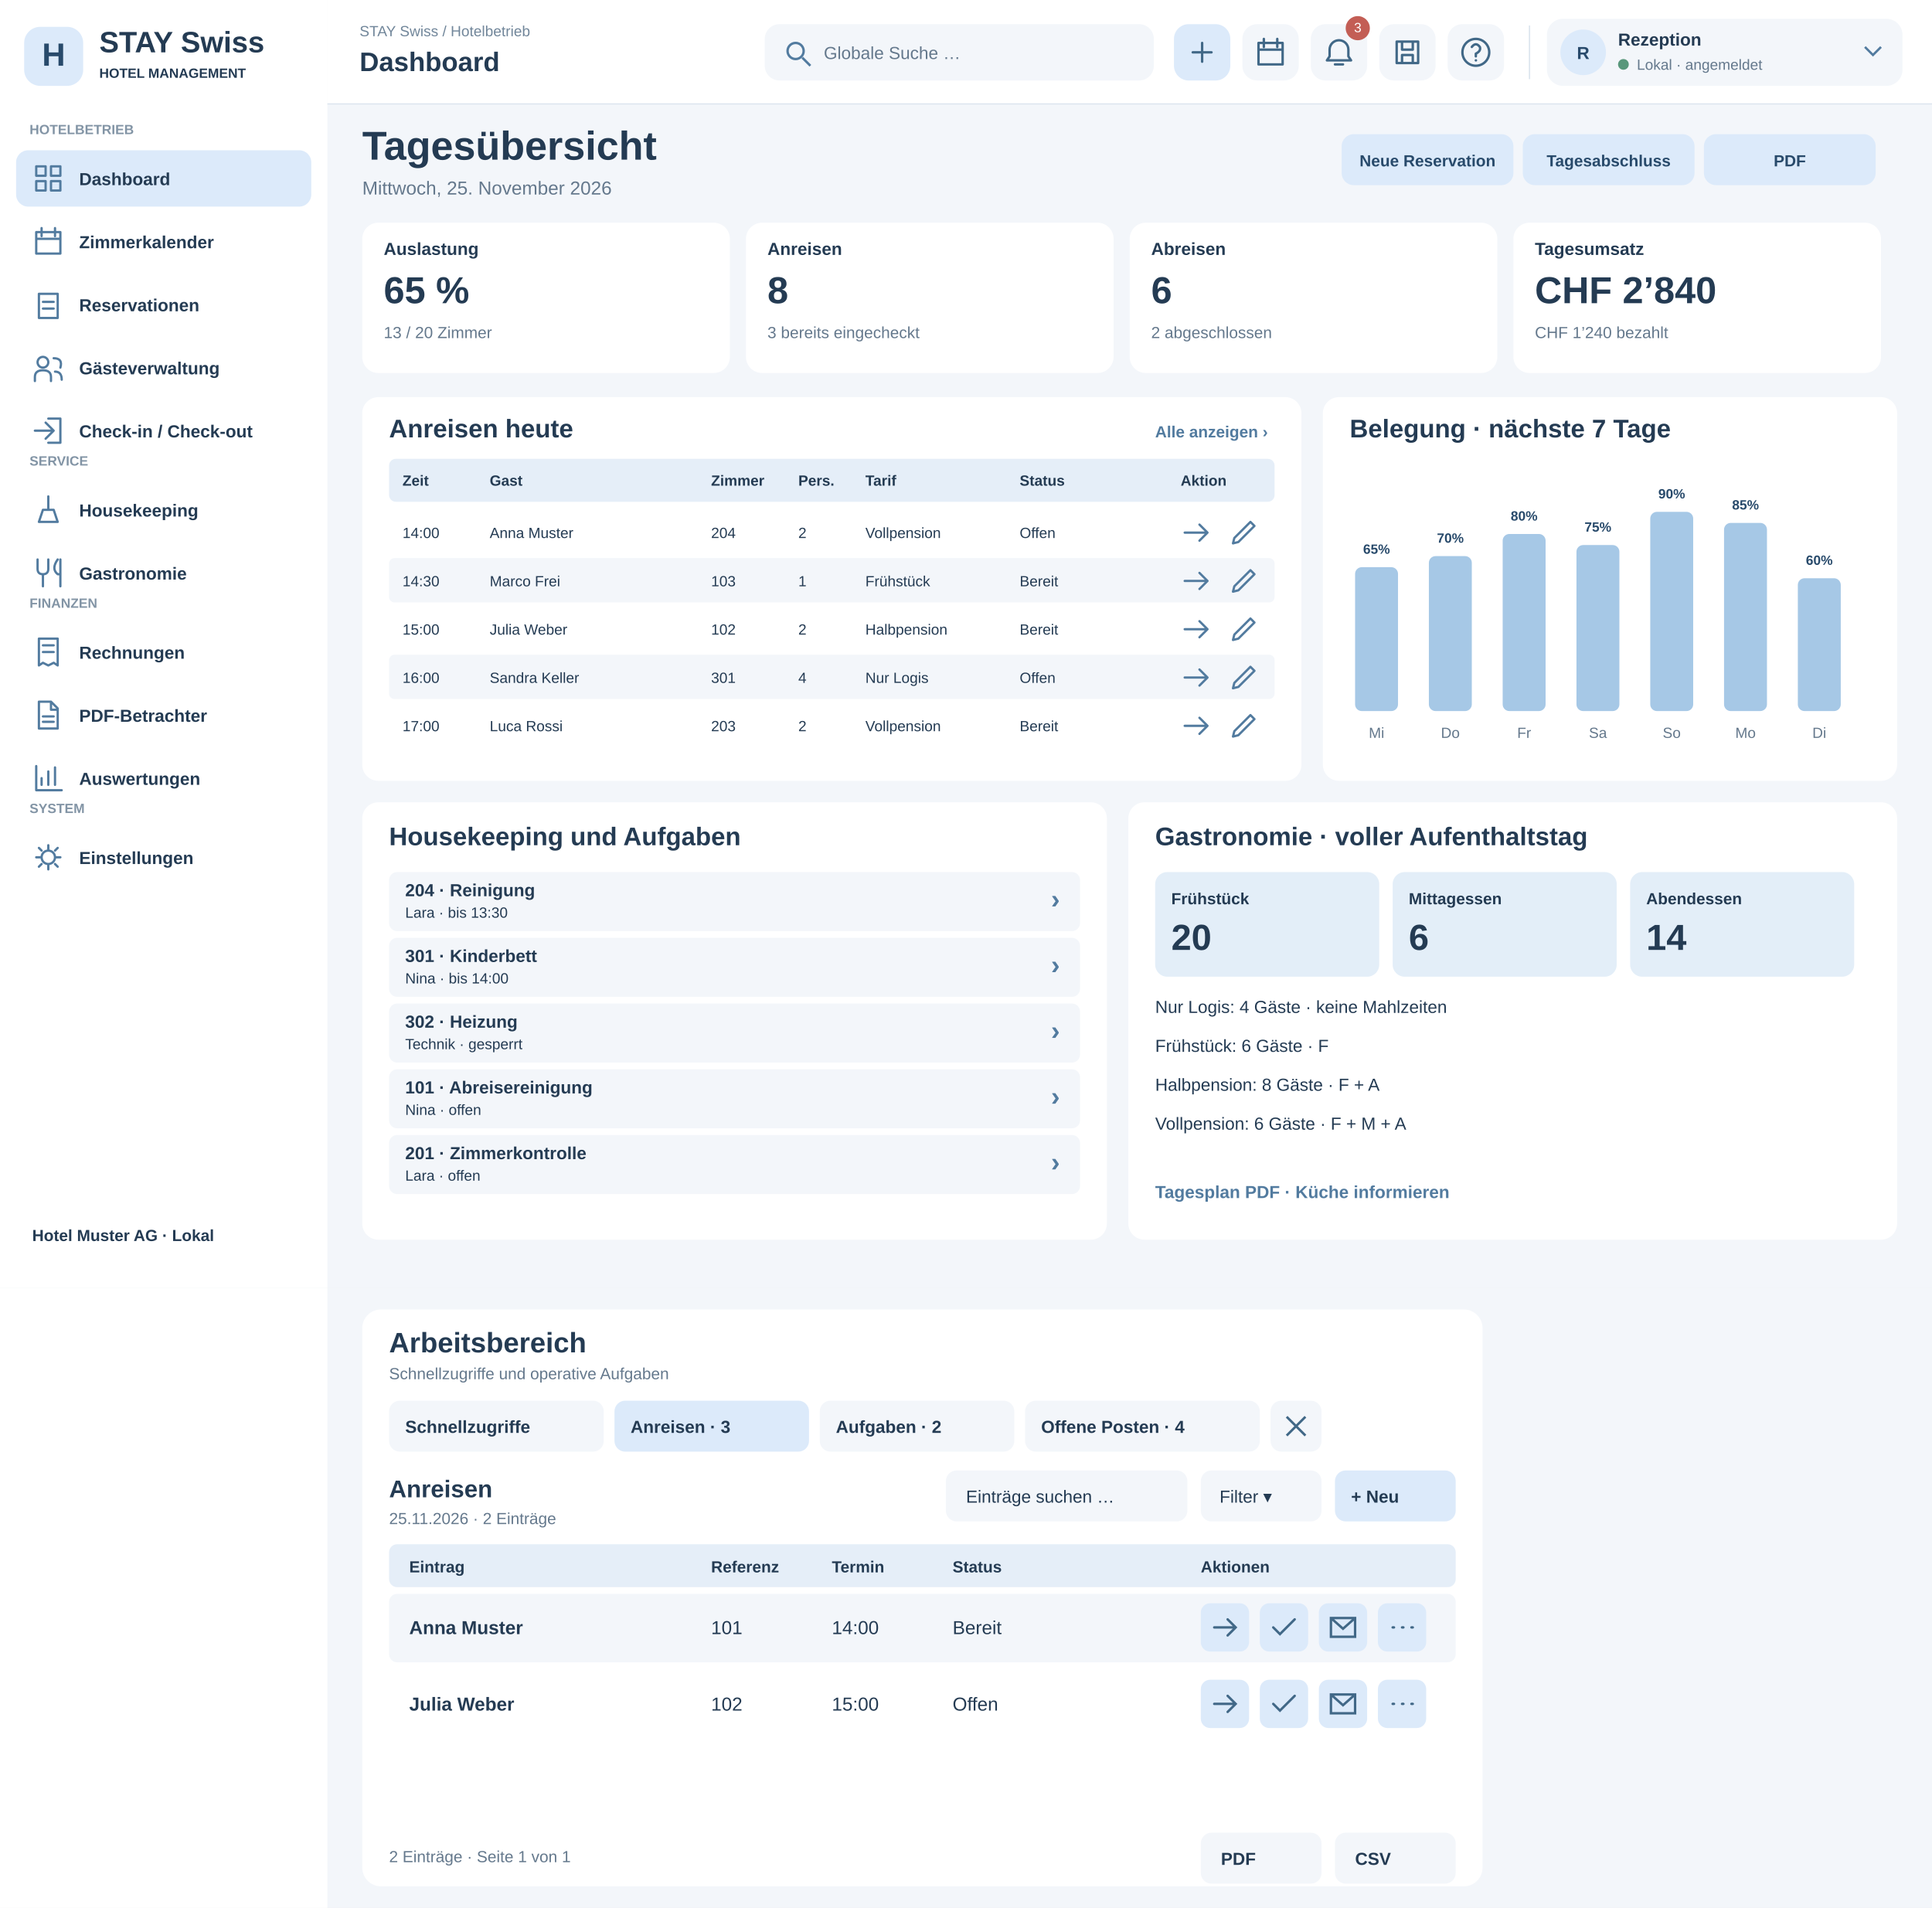
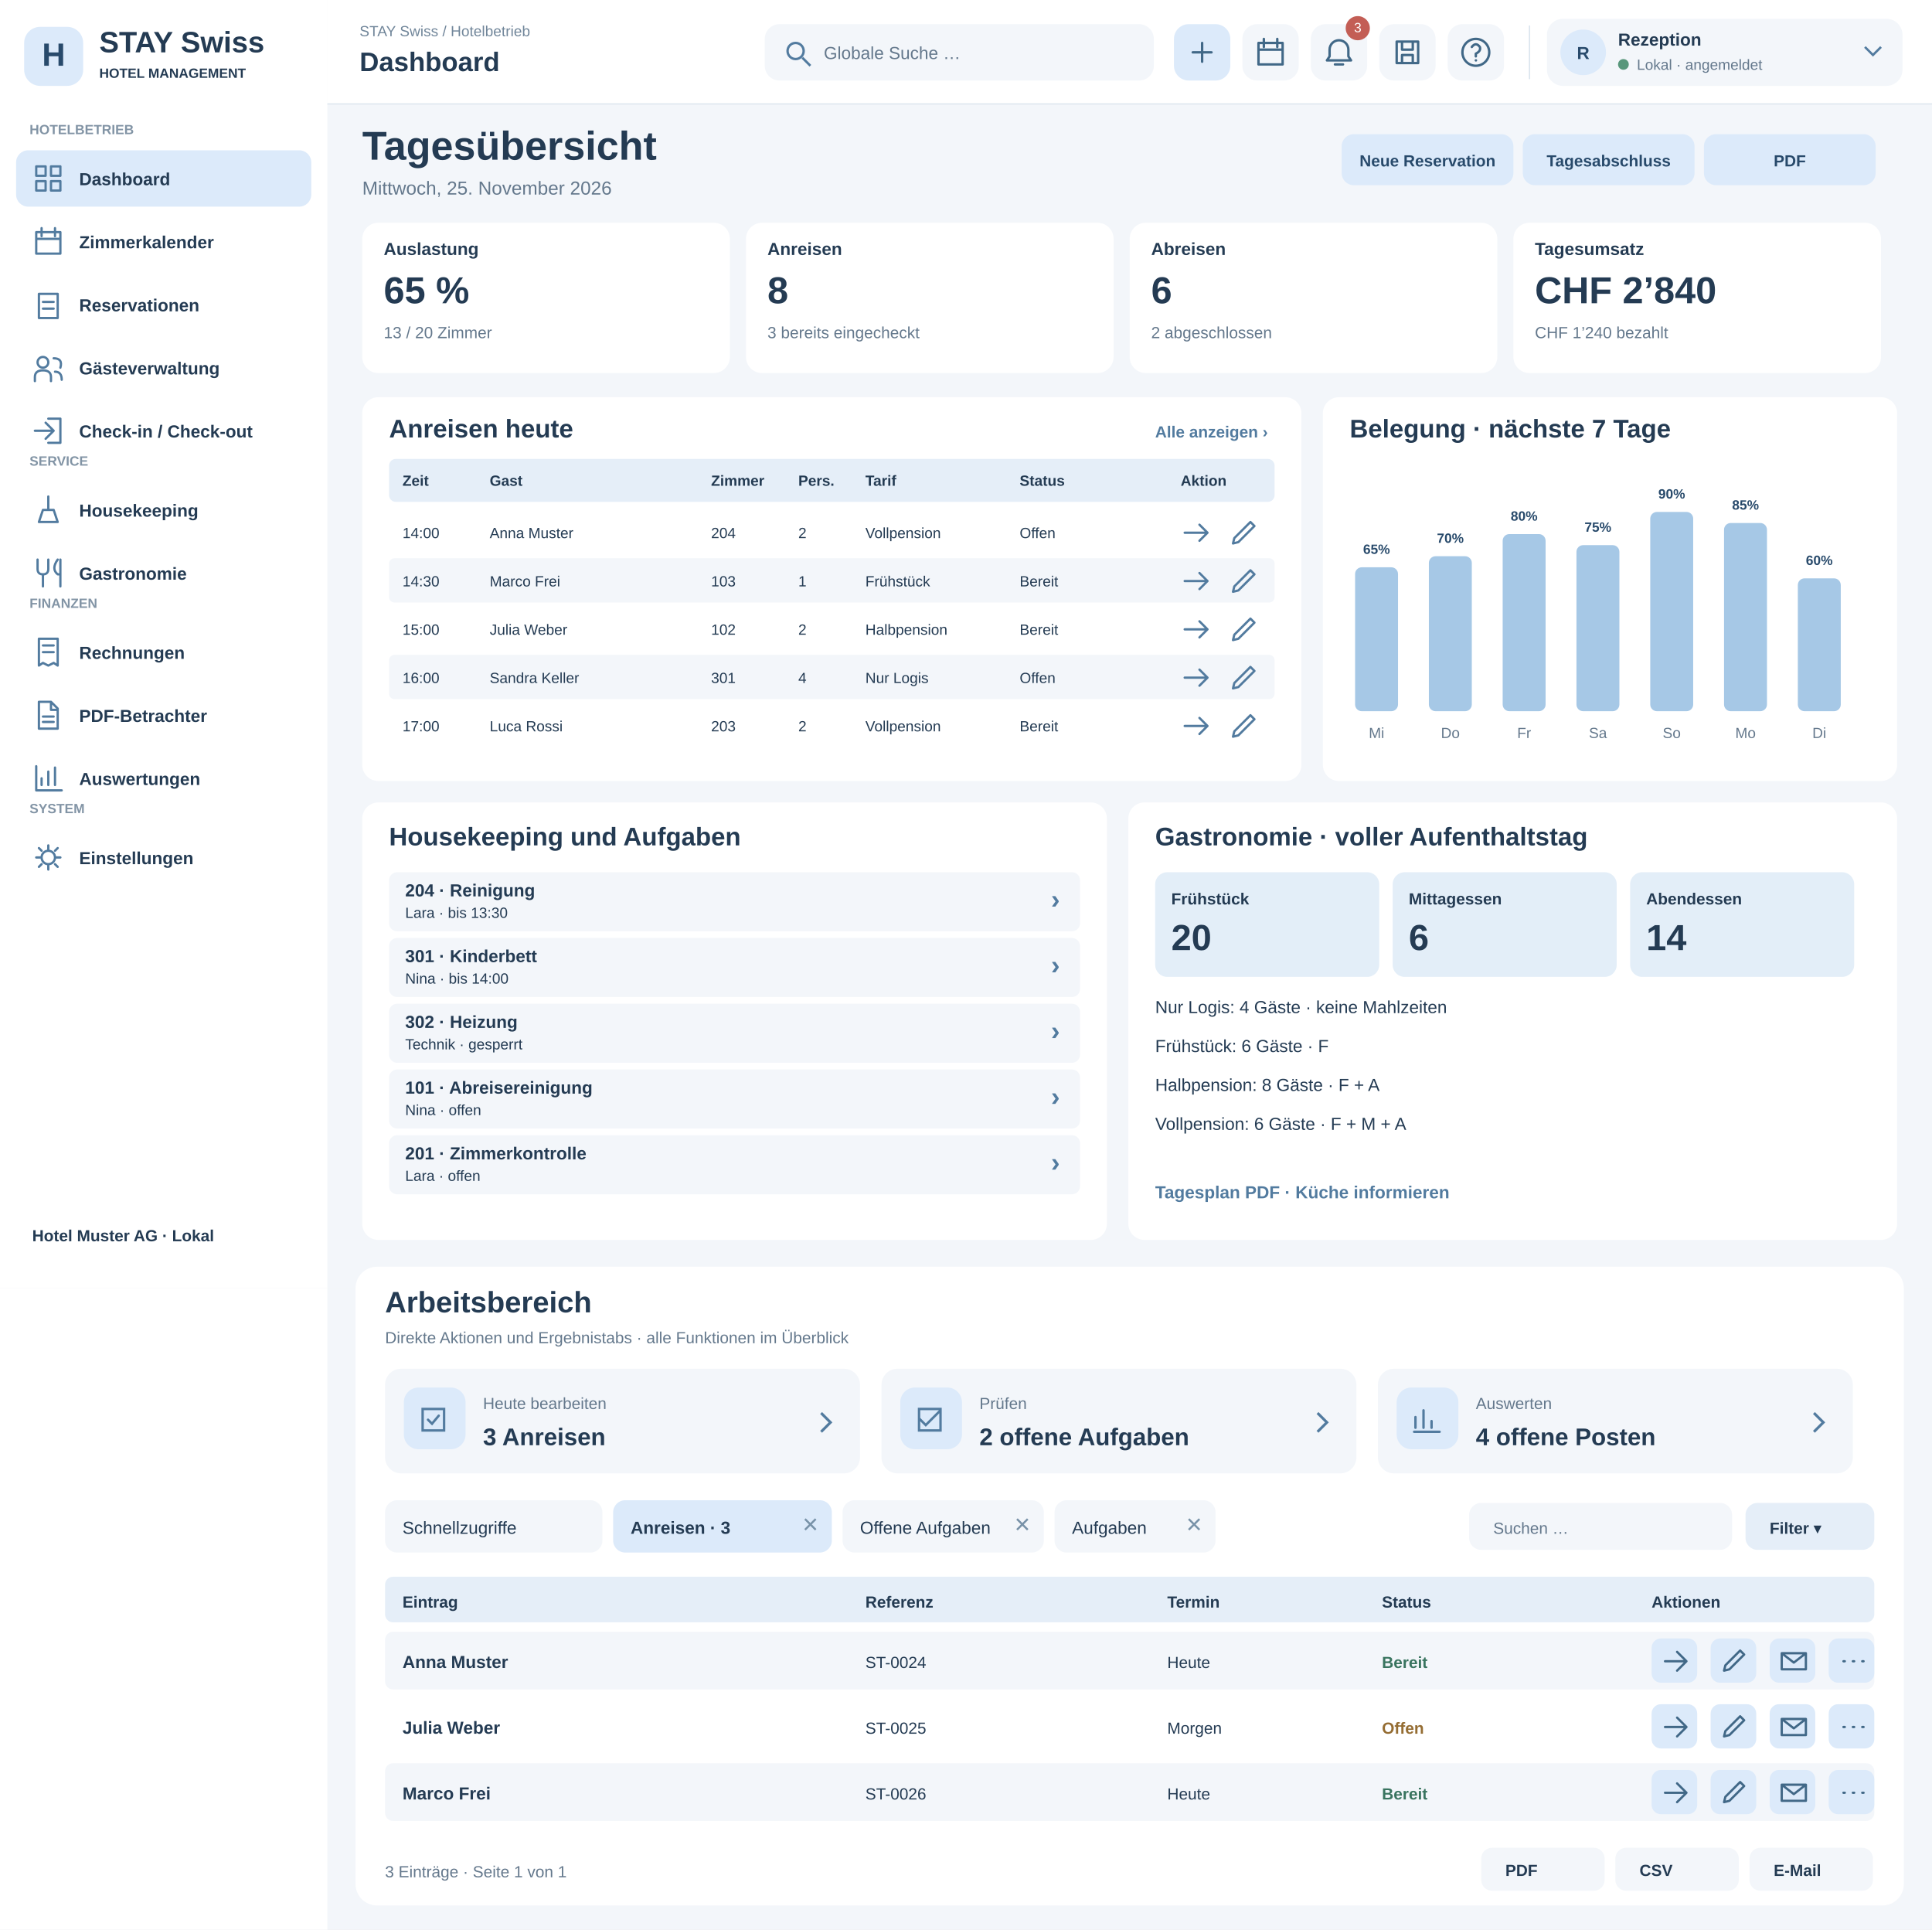
- <svg xmlns="http://www.w3.org/2000/svg" width="1440" height="1422" viewBox="0 0 1440 1422">
+ <svg xmlns="http://www.w3.org/2000/svg" width="1440" height="1438" viewBox="0 0 1440 1438">
  <rect x="0" y="0" width="1440" height="960" fill="#f3f6fa" rx="0" />
  <rect x="0" y="0" width="244" height="960" fill="#fff" rx="0" />
  <rect x="18" y="20" width="44" height="44" fill="#dceafa" rx="12" />
  <text x="40" y="49" font-family="Arial,sans-serif" font-size="24" font-weight="700" fill="#284a6b" text-anchor="middle">H</text>
  <text x="74" y="39" font-family="Arial,sans-serif" font-size="22" font-weight="700" fill="#243b53" text-anchor="start">STAY Swiss</text>
  <text x="74" y="58" font-family="Arial,sans-serif" font-size="10" font-weight="600" fill="#243b53" text-anchor="start">HOTEL MANAGEMENT</text>
  <text x="22" y="100" font-family="Arial,sans-serif" font-size="10" font-weight="700" fill="#8294a5" text-anchor="start">HOTELBETRIEB</text>
  <rect x="12" y="112" width="220" height="42" fill="#dceafa" rx="9" />
  <g transform="translate(24,121)" fill="none" stroke="#527b9f" stroke-width="1.7" stroke-linecap="round" stroke-linejoin="round">
    <path d="M3 3h7v7H3zM14 3h7v7h-7zM3 14h7v7H3zM14 14h7v7h-7z" />
  </g>
  <text x="59" y="138" font-family="Arial,sans-serif" font-size="13" font-weight="600" fill="#243b53" text-anchor="start">Dashboard</text>
  <rect x="12" y="159" width="220" height="42" fill="#fff" rx="9" />
  <g transform="translate(24,168)" fill="none" stroke="#527b9f" stroke-width="1.7" stroke-linecap="round" stroke-linejoin="round">
    <path d="M3 5h18v16H3zM7 2v6M17 2v6M3 10h18" />
  </g>
  <text x="59" y="185" font-family="Arial,sans-serif" font-size="13" font-weight="600" fill="#243b53" text-anchor="start">Zimmerkalender</text>
  <rect x="12" y="206" width="220" height="42" fill="#fff" rx="9" />
  <g transform="translate(24,215)" fill="none" stroke="#527b9f" stroke-width="1.7" stroke-linecap="round" stroke-linejoin="round">
    <path d="M5 4h14v18H5zM8 10h8M8 15h8" />
  </g>
  <text x="59" y="232" font-family="Arial,sans-serif" font-size="13" font-weight="600" fill="#243b53" text-anchor="start">Reservationen</text>
  <rect x="12" y="253" width="220" height="42" fill="#fff" rx="9" />
  <g transform="translate(24,262)" fill="none" stroke="#527b9f" stroke-width="1.7" stroke-linecap="round" stroke-linejoin="round">
    <path d="M8 12a4 4 0 1 0 0-8a4 4 0 1 0 0 8M2 22v-3q0-5 6-5t6 5v3M16 5q7 0 5 7M17 15q5 0 5 6" />
  </g>
  <text x="59" y="279" font-family="Arial,sans-serif" font-size="13" font-weight="600" fill="#243b53" text-anchor="start">Gästeverwaltung</text>
  <rect x="12" y="300" width="220" height="42" fill="#fff" rx="9" />
  <g transform="translate(24,309)" fill="none" stroke="#527b9f" stroke-width="1.7" stroke-linecap="round" stroke-linejoin="round">
    <path d="M12 3h9v18h-9M2 12h14M10 6l6 6-6 6" />
  </g>
  <text x="59" y="326" font-family="Arial,sans-serif" font-size="13" font-weight="600" fill="#243b53" text-anchor="start">Check-in / Check-out</text>
  <text x="22" y="347" font-family="Arial,sans-serif" font-size="10" font-weight="700" fill="#8294a5" text-anchor="start">SERVICE</text>
  <rect x="12" y="359" width="220" height="42" fill="#fff" rx="9" />
  <g transform="translate(24,368)" fill="none" stroke="#527b9f" stroke-width="1.7" stroke-linecap="round" stroke-linejoin="round">
    <path d="M5 21h14l-3-9H8zM12 12V2" />
  </g>
  <text x="59" y="385" font-family="Arial,sans-serif" font-size="13" font-weight="600" fill="#243b53" text-anchor="start">Housekeeping</text>
  <rect x="12" y="406" width="220" height="42" fill="#fff" rx="9" />
  <g transform="translate(24,415)" fill="none" stroke="#527b9f" stroke-width="1.7" stroke-linecap="round" stroke-linejoin="round">
    <path d="M4 2v7q0 4 4 4t4-4V2M8 13v9M19 2q-5 7 0 11h2M21 2v20" />
  </g>
  <text x="59" y="432" font-family="Arial,sans-serif" font-size="13" font-weight="600" fill="#243b53" text-anchor="start">Gastronomie</text>
  <text x="22" y="453" font-family="Arial,sans-serif" font-size="10" font-weight="700" fill="#8294a5" text-anchor="start">FINANZEN</text>
  <rect x="12" y="465" width="220" height="42" fill="#fff" rx="9" />
  <g transform="translate(24,474)" fill="none" stroke="#527b9f" stroke-width="1.7" stroke-linecap="round" stroke-linejoin="round">
    <path d="M5 2h14v20l-3-2-4 2-4-2-3 2zM8 7h8M8 12h8" />
  </g>
  <text x="59" y="491" font-family="Arial,sans-serif" font-size="13" font-weight="600" fill="#243b53" text-anchor="start">Rechnungen</text>
  <rect x="12" y="512" width="220" height="42" fill="#fff" rx="9" />
  <g transform="translate(24,521)" fill="none" stroke="#527b9f" stroke-width="1.7" stroke-linecap="round" stroke-linejoin="round">
    <path d="M5 2h9l5 5v15H5zM14 2v6h5M8 13h8M8 17h8" />
  </g>
  <text x="59" y="538" font-family="Arial,sans-serif" font-size="13" font-weight="600" fill="#243b53" text-anchor="start">PDF-Betrachter</text>
  <rect x="12" y="559" width="220" height="42" fill="#fff" rx="9" />
  <g transform="translate(24,568)" fill="none" stroke="#527b9f" stroke-width="1.7" stroke-linecap="round" stroke-linejoin="round">
    <path d="M3 3v18h19M7 17v-5M12 17V7M17 17V4" />
  </g>
  <text x="59" y="585" font-family="Arial,sans-serif" font-size="13" font-weight="600" fill="#243b53" text-anchor="start">Auswertungen</text>
  <text x="22" y="606" font-family="Arial,sans-serif" font-size="10" font-weight="700" fill="#8294a5" text-anchor="start">SYSTEM</text>
  <rect x="12" y="618" width="220" height="42" fill="#fff" rx="9" />
  <g transform="translate(24,627)" fill="none" stroke="#527b9f" stroke-width="1.7" stroke-linecap="round" stroke-linejoin="round">
    <path d="M12 3v3M12 18v3M3 12h3M18 12h3M5 5l2 2M17 17l2 2M5 19l2-2M17 7l2-2M12 7a5 5 0 1 0 0 10a5 5 0 1 0 0-10" />
  </g>
  <text x="59" y="644" font-family="Arial,sans-serif" font-size="13" font-weight="600" fill="#243b53" text-anchor="start">Einstellungen</text>
  <text x="24" y="925" font-family="Arial,sans-serif" font-size="12" font-weight="600" fill="#243b53" text-anchor="start">Hotel Muster AG · Lokal</text>
  <rect x="244" y="0" width="1196" height="78" fill="#fff" rx="0" />
  <text x="270" y="47" font-family="Arial,sans-serif" font-size="17" font-weight="700" fill="#243b53" text-anchor="start">Hotelbetrieb / Dashboard</text>
  <rect x="825" y="19" width="310" height="40" fill="#f3f6fa" rx="10" />
  <text x="845" y="44" font-family="Arial,sans-serif" font-size="14" font-weight="400" fill="#243b53" text-anchor="start">⌕  Globale Suche</text>
  <g transform="translate(1160,27)" fill="none" stroke="#527b9f" stroke-width="1.7" stroke-linecap="round" stroke-linejoin="round">
    <path d="M12 3a7 7 0 0 0-7 7v5l-2 3h18l-2-3v-5a7 7 0 0 0-7-7M9 21h6" />
  </g>
  <g transform="translate(1210,27)" fill="none" stroke="#527b9f" stroke-width="1.7" stroke-linecap="round" stroke-linejoin="round">
    <path d="M12 2a10 10 0 1 0 0 20a10 10 0 1 0 0-20M9 8q3-4 6 0q1 3-3 5v2M12 18h.1" />
  </g>
  <text x="1260" y="44" font-family="Arial,sans-serif" font-size="14" font-weight="700" fill="#243b53" text-anchor="start">Rezeption  ▾</text>
  <text x="270" y="119" font-family="Arial,sans-serif" font-size="30" font-weight="700" fill="#243b53" text-anchor="start">Tagesübersicht</text>
  <text x="270" y="145" font-family="Arial,sans-serif" font-size="14" font-weight="400" fill="#64788c" text-anchor="start">Mittwoch, 25. November 2026</text>
  <rect x="1000" y="100" width="128" height="38" fill="#dceafa" rx="9" />
  <text x="1064" y="124" font-family="Arial,sans-serif" font-size="12" font-weight="700" fill="#284a6b" text-anchor="middle">Neue Reservation</text>
  <rect x="1135" y="100" width="128" height="38" fill="#dceafa" rx="9" />
  <text x="1199" y="124" font-family="Arial,sans-serif" font-size="12" font-weight="700" fill="#284a6b" text-anchor="middle">Tagesabschluss</text>
  <rect x="1270" y="100" width="128" height="38" fill="#dceafa" rx="9" />
  <text x="1334" y="124" font-family="Arial,sans-serif" font-size="12" font-weight="700" fill="#284a6b" text-anchor="middle">PDF</text>
  <rect x="270" y="166" width="274" height="112" fill="#fff" rx="12" />
  <text x="286" y="190" font-family="Arial,sans-serif" font-size="13" font-weight="600" fill="#243b53" text-anchor="start">Auslastung</text>
  <text x="286" y="226" font-family="Arial,sans-serif" font-size="28" font-weight="700" fill="#243b53" text-anchor="start">65 %</text>
  <text x="286" y="252" font-family="Arial,sans-serif" font-size="12" font-weight="400" fill="#64788c" text-anchor="start">13 / 20 Zimmer</text>
  <rect x="556" y="166" width="274" height="112" fill="#fff" rx="12" />
  <text x="572" y="190" font-family="Arial,sans-serif" font-size="13" font-weight="600" fill="#243b53" text-anchor="start">Anreisen</text>
  <text x="572" y="226" font-family="Arial,sans-serif" font-size="28" font-weight="700" fill="#243b53" text-anchor="start">8</text>
  <text x="572" y="252" font-family="Arial,sans-serif" font-size="12" font-weight="400" fill="#64788c" text-anchor="start">3 bereits eingecheckt</text>
  <rect x="842" y="166" width="274" height="112" fill="#fff" rx="12" />
  <text x="858" y="190" font-family="Arial,sans-serif" font-size="13" font-weight="600" fill="#243b53" text-anchor="start">Abreisen</text>
  <text x="858" y="226" font-family="Arial,sans-serif" font-size="28" font-weight="700" fill="#243b53" text-anchor="start">6</text>
  <text x="858" y="252" font-family="Arial,sans-serif" font-size="12" font-weight="400" fill="#64788c" text-anchor="start">2 abgeschlossen</text>
  <rect x="1128" y="166" width="274" height="112" fill="#fff" rx="12" />
  <text x="1144" y="190" font-family="Arial,sans-serif" font-size="13" font-weight="600" fill="#243b53" text-anchor="start">Tagesumsatz</text>
  <text x="1144" y="226" font-family="Arial,sans-serif" font-size="28" font-weight="700" fill="#243b53" text-anchor="start">CHF 2’840</text>
  <text x="1144" y="252" font-family="Arial,sans-serif" font-size="12" font-weight="400" fill="#64788c" text-anchor="start">CHF 1’240 bezahlt</text>
  <rect x="270" y="296" width="700" height="286" fill="#fff" rx="12" />
  <text x="290" y="326" font-family="Arial,sans-serif" font-size="19" font-weight="700" fill="#243b53" text-anchor="start">Anreisen heute</text>
  <text x="945" y="326" font-family="Arial,sans-serif" font-size="12" font-weight="600" fill="#527b9f" text-anchor="end">Alle anzeigen ›</text>
  <rect x="290" y="342" width="660" height="32" fill="#e5eef8" rx="5" />
  <text x="300" y="362" font-family="Arial,sans-serif" font-size="11" font-weight="700" fill="#243b53" text-anchor="start">Zeit</text>
  <text x="365" y="362" font-family="Arial,sans-serif" font-size="11" font-weight="700" fill="#243b53" text-anchor="start">Gast</text>
  <text x="530" y="362" font-family="Arial,sans-serif" font-size="11" font-weight="700" fill="#243b53" text-anchor="start">Zimmer</text>
  <text x="595" y="362" font-family="Arial,sans-serif" font-size="11" font-weight="700" fill="#243b53" text-anchor="start">Pers.</text>
  <text x="645" y="362" font-family="Arial,sans-serif" font-size="11" font-weight="700" fill="#243b53" text-anchor="start">Tarif</text>
  <text x="760" y="362" font-family="Arial,sans-serif" font-size="11" font-weight="700" fill="#243b53" text-anchor="start">Status</text>
  <text x="880" y="362" font-family="Arial,sans-serif" font-size="11" font-weight="700" fill="#243b53" text-anchor="start">Aktion</text>
  <rect x="290" y="380" width="660" height="33" fill="#fff" rx="4" />
  <text x="300" y="401" font-family="Arial,sans-serif" font-size="11" font-weight="400" fill="#243b53" text-anchor="start">14:00</text>
  <text x="365" y="401" font-family="Arial,sans-serif" font-size="11" font-weight="400" fill="#243b53" text-anchor="start">Anna Muster</text>
  <text x="530" y="401" font-family="Arial,sans-serif" font-size="11" font-weight="400" fill="#243b53" text-anchor="start">204</text>
  <text x="595" y="401" font-family="Arial,sans-serif" font-size="11" font-weight="400" fill="#243b53" text-anchor="start">2</text>
  <text x="645" y="401" font-family="Arial,sans-serif" font-size="11" font-weight="400" fill="#243b53" text-anchor="start">Vollpension</text>
  <text x="760" y="401" font-family="Arial,sans-serif" font-size="11" font-weight="400" fill="#243b53" text-anchor="start">Offen</text>
  <g transform="translate(880,385)" fill="none" stroke="#527b9f" stroke-width="1.7" stroke-linecap="round" stroke-linejoin="round">
    <path d="M3 12h17M14 6l6 6-6 6" />
  </g>
  <g transform="translate(915,385)" fill="none" stroke="#527b9f" stroke-width="1.7" stroke-linecap="round" stroke-linejoin="round">
    <path d="M4 20l4-1 12-12-3-3L5 16z" />
  </g>
  <rect x="290" y="416" width="660" height="33" fill="#f3f6fa" rx="4" />
  <text x="300" y="437" font-family="Arial,sans-serif" font-size="11" font-weight="400" fill="#243b53" text-anchor="start">14:30</text>
  <text x="365" y="437" font-family="Arial,sans-serif" font-size="11" font-weight="400" fill="#243b53" text-anchor="start">Marco Frei</text>
  <text x="530" y="437" font-family="Arial,sans-serif" font-size="11" font-weight="400" fill="#243b53" text-anchor="start">103</text>
  <text x="595" y="437" font-family="Arial,sans-serif" font-size="11" font-weight="400" fill="#243b53" text-anchor="start">1</text>
  <text x="645" y="437" font-family="Arial,sans-serif" font-size="11" font-weight="400" fill="#243b53" text-anchor="start">Frühstück</text>
  <text x="760" y="437" font-family="Arial,sans-serif" font-size="11" font-weight="400" fill="#243b53" text-anchor="start">Bereit</text>
  <g transform="translate(880,421)" fill="none" stroke="#527b9f" stroke-width="1.7" stroke-linecap="round" stroke-linejoin="round">
    <path d="M3 12h17M14 6l6 6-6 6" />
  </g>
  <g transform="translate(915,421)" fill="none" stroke="#527b9f" stroke-width="1.7" stroke-linecap="round" stroke-linejoin="round">
    <path d="M4 20l4-1 12-12-3-3L5 16z" />
  </g>
  <rect x="290" y="452" width="660" height="33" fill="#fff" rx="4" />
  <text x="300" y="473" font-family="Arial,sans-serif" font-size="11" font-weight="400" fill="#243b53" text-anchor="start">15:00</text>
  <text x="365" y="473" font-family="Arial,sans-serif" font-size="11" font-weight="400" fill="#243b53" text-anchor="start">Julia Weber</text>
  <text x="530" y="473" font-family="Arial,sans-serif" font-size="11" font-weight="400" fill="#243b53" text-anchor="start">102</text>
  <text x="595" y="473" font-family="Arial,sans-serif" font-size="11" font-weight="400" fill="#243b53" text-anchor="start">2</text>
  <text x="645" y="473" font-family="Arial,sans-serif" font-size="11" font-weight="400" fill="#243b53" text-anchor="start">Halbpension</text>
  <text x="760" y="473" font-family="Arial,sans-serif" font-size="11" font-weight="400" fill="#243b53" text-anchor="start">Bereit</text>
  <g transform="translate(880,457)" fill="none" stroke="#527b9f" stroke-width="1.7" stroke-linecap="round" stroke-linejoin="round">
    <path d="M3 12h17M14 6l6 6-6 6" />
  </g>
  <g transform="translate(915,457)" fill="none" stroke="#527b9f" stroke-width="1.7" stroke-linecap="round" stroke-linejoin="round">
    <path d="M4 20l4-1 12-12-3-3L5 16z" />
  </g>
  <rect x="290" y="488" width="660" height="33" fill="#f3f6fa" rx="4" />
  <text x="300" y="509" font-family="Arial,sans-serif" font-size="11" font-weight="400" fill="#243b53" text-anchor="start">16:00</text>
  <text x="365" y="509" font-family="Arial,sans-serif" font-size="11" font-weight="400" fill="#243b53" text-anchor="start">Sandra Keller</text>
  <text x="530" y="509" font-family="Arial,sans-serif" font-size="11" font-weight="400" fill="#243b53" text-anchor="start">301</text>
  <text x="595" y="509" font-family="Arial,sans-serif" font-size="11" font-weight="400" fill="#243b53" text-anchor="start">4</text>
  <text x="645" y="509" font-family="Arial,sans-serif" font-size="11" font-weight="400" fill="#243b53" text-anchor="start">Nur Logis</text>
  <text x="760" y="509" font-family="Arial,sans-serif" font-size="11" font-weight="400" fill="#243b53" text-anchor="start">Offen</text>
  <g transform="translate(880,493)" fill="none" stroke="#527b9f" stroke-width="1.7" stroke-linecap="round" stroke-linejoin="round">
    <path d="M3 12h17M14 6l6 6-6 6" />
  </g>
  <g transform="translate(915,493)" fill="none" stroke="#527b9f" stroke-width="1.7" stroke-linecap="round" stroke-linejoin="round">
    <path d="M4 20l4-1 12-12-3-3L5 16z" />
  </g>
  <rect x="290" y="524" width="660" height="33" fill="#fff" rx="4" />
  <text x="300" y="545" font-family="Arial,sans-serif" font-size="11" font-weight="400" fill="#243b53" text-anchor="start">17:00</text>
  <text x="365" y="545" font-family="Arial,sans-serif" font-size="11" font-weight="400" fill="#243b53" text-anchor="start">Luca Rossi</text>
  <text x="530" y="545" font-family="Arial,sans-serif" font-size="11" font-weight="400" fill="#243b53" text-anchor="start">203</text>
  <text x="595" y="545" font-family="Arial,sans-serif" font-size="11" font-weight="400" fill="#243b53" text-anchor="start">2</text>
  <text x="645" y="545" font-family="Arial,sans-serif" font-size="11" font-weight="400" fill="#243b53" text-anchor="start">Vollpension</text>
  <text x="760" y="545" font-family="Arial,sans-serif" font-size="11" font-weight="400" fill="#243b53" text-anchor="start">Bereit</text>
  <g transform="translate(880,529)" fill="none" stroke="#527b9f" stroke-width="1.7" stroke-linecap="round" stroke-linejoin="round">
    <path d="M3 12h17M14 6l6 6-6 6" />
  </g>
  <g transform="translate(915,529)" fill="none" stroke="#527b9f" stroke-width="1.7" stroke-linecap="round" stroke-linejoin="round">
    <path d="M4 20l4-1 12-12-3-3L5 16z" />
  </g>
  <rect x="986" y="296" width="428" height="286" fill="#fff" rx="12" />
  <text x="1006" y="326" font-family="Arial,sans-serif" font-size="19" font-weight="700" fill="#243b53" text-anchor="start">Belegung · nächste 7 Tage</text>
  <rect x="1010" y="422.75" width="32" height="107.25" fill="#a6c8e6" rx="5" />
  <text x="1026" y="412.75" font-family="Arial,sans-serif" font-size="10" font-weight="600" fill="#284a6b" text-anchor="middle">65%</text>
  <text x="1026" y="550" font-family="Arial,sans-serif" font-size="11" font-weight="400" fill="#64788c" text-anchor="middle">Mi</text>
  <rect x="1065" y="414.5" width="32" height="115.5" fill="#a6c8e6" rx="5" />
  <text x="1081" y="404.5" font-family="Arial,sans-serif" font-size="10" font-weight="600" fill="#284a6b" text-anchor="middle">70%</text>
  <text x="1081" y="550" font-family="Arial,sans-serif" font-size="11" font-weight="400" fill="#64788c" text-anchor="middle">Do</text>
  <rect x="1120" y="398" width="32" height="132" fill="#a6c8e6" rx="5" />
  <text x="1136" y="388" font-family="Arial,sans-serif" font-size="10" font-weight="600" fill="#284a6b" text-anchor="middle">80%</text>
  <text x="1136" y="550" font-family="Arial,sans-serif" font-size="11" font-weight="400" fill="#64788c" text-anchor="middle">Fr</text>
  <rect x="1175" y="406.25" width="32" height="123.75" fill="#a6c8e6" rx="5" />
  <text x="1191" y="396.25" font-family="Arial,sans-serif" font-size="10" font-weight="600" fill="#284a6b" text-anchor="middle">75%</text>
  <text x="1191" y="550" font-family="Arial,sans-serif" font-size="11" font-weight="400" fill="#64788c" text-anchor="middle">Sa</text>
  <rect x="1230" y="381.5" width="32" height="148.5" fill="#a6c8e6" rx="5" />
  <text x="1246" y="371.5" font-family="Arial,sans-serif" font-size="10" font-weight="600" fill="#284a6b" text-anchor="middle">90%</text>
  <text x="1246" y="550" font-family="Arial,sans-serif" font-size="11" font-weight="400" fill="#64788c" text-anchor="middle">So</text>
  <rect x="1285" y="389.75" width="32" height="140.25" fill="#a6c8e6" rx="5" />
  <text x="1301" y="379.75" font-family="Arial,sans-serif" font-size="10" font-weight="600" fill="#284a6b" text-anchor="middle">85%</text>
  <text x="1301" y="550" font-family="Arial,sans-serif" font-size="11" font-weight="400" fill="#64788c" text-anchor="middle">Mo</text>
  <rect x="1340" y="431" width="32" height="99" fill="#a6c8e6" rx="5" />
  <text x="1356" y="421" font-family="Arial,sans-serif" font-size="10" font-weight="600" fill="#284a6b" text-anchor="middle">60%</text>
  <text x="1356" y="550" font-family="Arial,sans-serif" font-size="11" font-weight="400" fill="#64788c" text-anchor="middle">Di</text>
  <rect x="270" y="598" width="555" height="326" fill="#fff" rx="12" />
  <text x="290" y="630" font-family="Arial,sans-serif" font-size="19" font-weight="700" fill="#243b53" text-anchor="start">Housekeeping und Aufgaben</text>
  <rect x="290" y="650" width="515" height="44" fill="#f3f6fa" rx="6" />
  <text x="302" y="668" font-family="Arial,sans-serif" font-size="13" font-weight="700" fill="#243b53" text-anchor="start">204 · Reinigung</text>
  <text x="302" y="684" font-family="Arial,sans-serif" font-size="11" font-weight="400" fill="#243b53" text-anchor="start">Lara · bis 13:30</text>
  <text x="790" y="677" font-family="Arial,sans-serif" font-size="20" font-weight="600" fill="#527b9f" text-anchor="end">›</text>
  <rect x="290" y="699" width="515" height="44" fill="#f3f6fa" rx="6" />
  <text x="302" y="717" font-family="Arial,sans-serif" font-size="13" font-weight="700" fill="#243b53" text-anchor="start">301 · Kinderbett</text>
  <text x="302" y="733" font-family="Arial,sans-serif" font-size="11" font-weight="400" fill="#243b53" text-anchor="start">Nina · bis 14:00</text>
  <text x="790" y="726" font-family="Arial,sans-serif" font-size="20" font-weight="600" fill="#527b9f" text-anchor="end">›</text>
  <rect x="290" y="748" width="515" height="44" fill="#f3f6fa" rx="6" />
  <text x="302" y="766" font-family="Arial,sans-serif" font-size="13" font-weight="700" fill="#243b53" text-anchor="start">302 · Heizung</text>
  <text x="302" y="782" font-family="Arial,sans-serif" font-size="11" font-weight="400" fill="#243b53" text-anchor="start">Technik · gesperrt</text>
  <text x="790" y="775" font-family="Arial,sans-serif" font-size="20" font-weight="600" fill="#527b9f" text-anchor="end">›</text>
  <rect x="290" y="797" width="515" height="44" fill="#f3f6fa" rx="6" />
  <text x="302" y="815" font-family="Arial,sans-serif" font-size="13" font-weight="700" fill="#243b53" text-anchor="start">101 · Abreisereinigung</text>
  <text x="302" y="831" font-family="Arial,sans-serif" font-size="11" font-weight="400" fill="#243b53" text-anchor="start">Nina · offen</text>
  <text x="790" y="824" font-family="Arial,sans-serif" font-size="20" font-weight="600" fill="#527b9f" text-anchor="end">›</text>
  <rect x="290" y="846" width="515" height="44" fill="#f3f6fa" rx="6" />
  <text x="302" y="864" font-family="Arial,sans-serif" font-size="13" font-weight="700" fill="#243b53" text-anchor="start">201 · Zimmerkontrolle</text>
  <text x="302" y="880" font-family="Arial,sans-serif" font-size="11" font-weight="400" fill="#243b53" text-anchor="start">Lara · offen</text>
  <text x="790" y="873" font-family="Arial,sans-serif" font-size="20" font-weight="600" fill="#527b9f" text-anchor="end">›</text>
  <rect x="841" y="598" width="573" height="326" fill="#fff" rx="12" />
  <text x="861" y="630" font-family="Arial,sans-serif" font-size="19" font-weight="700" fill="#243b53" text-anchor="start">Gastronomie · voller Aufenthaltstag</text>
  <rect x="861" y="650" width="167" height="78" fill="#e3eef8" rx="9" />
  <text x="873" y="674" font-family="Arial,sans-serif" font-size="12" font-weight="600" fill="#243b53" text-anchor="start">Frühstück</text>
  <text x="873" y="708" font-family="Arial,sans-serif" font-size="27" font-weight="700" fill="#243b53" text-anchor="start">20</text>
  <rect x="1038" y="650" width="167" height="78" fill="#e3eef8" rx="9" />
  <text x="1050" y="674" font-family="Arial,sans-serif" font-size="12" font-weight="600" fill="#243b53" text-anchor="start">Mittagessen</text>
  <text x="1050" y="708" font-family="Arial,sans-serif" font-size="27" font-weight="700" fill="#243b53" text-anchor="start">6</text>
  <rect x="1215" y="650" width="167" height="78" fill="#e3eef8" rx="9" />
  <text x="1227" y="674" font-family="Arial,sans-serif" font-size="12" font-weight="600" fill="#243b53" text-anchor="start">Abendessen</text>
  <text x="1227" y="708" font-family="Arial,sans-serif" font-size="27" font-weight="700" fill="#243b53" text-anchor="start">14</text>
  <text x="861" y="755" font-family="Arial,sans-serif" font-size="13" font-weight="400" fill="#243b53" text-anchor="start">Nur Logis: 4 Gäste · keine Mahlzeiten</text>
  <text x="861" y="784" font-family="Arial,sans-serif" font-size="13" font-weight="400" fill="#243b53" text-anchor="start">Frühstück: 6 Gäste · F</text>
  <text x="861" y="813" font-family="Arial,sans-serif" font-size="13" font-weight="400" fill="#243b53" text-anchor="start">Halbpension: 8 Gäste · F + A</text>
  <text x="861" y="842" font-family="Arial,sans-serif" font-size="13" font-weight="400" fill="#243b53" text-anchor="start">Vollpension: 6 Gäste · F + M + A</text>
  <text x="861" y="893" font-family="Arial,sans-serif" font-size="13" font-weight="700" fill="#527b9f" text-anchor="start">Tagesplan PDF   ·   Küche informieren</text>
  <g id="premium-header">
    <style>.header-action:hover rect,.header-action:focus rect{fill:#c5dff4}.header-action{cursor:pointer}.header-action:focus{outline:none}</style>
    <rect x="244" y="0" width="1196" height="78" fill="#fff" />
    <path d="M244 77.5H1440" stroke="#dce5ee" />
    <text x="268" y="27" font-family="Arial" font-size="11" fill="#71869a">STAY Swiss / Hotelbetrieb</text>
    <text x="268" y="53" font-family="Arial" font-size="20" font-weight="700" fill="#243b53">Dashboard</text>
    <g class="header-action" tabindex="0" aria-label="Globale Suche">
      <rect x="570" y="18" width="290" height="42" rx="11" fill="#f3f6fa" />
      <g transform="translate(584,29)" stroke="#527b9f" fill="none" stroke-width="1.8">
        <circle cx="9" cy="9" r="6" />
        <path d="M14 14l6 6" />
      </g>
      <text x="614" y="44" font-family="Arial" font-size="13" fill="#64788c">Globale Suche …</text>
    </g>
    <g class="header-action" tabindex="0" aria-label="Neue Reservation">
      <rect x="875" y="18" width="42" height="42" rx="11" fill="#dceafa" />
      <g transform="translate(884,27)" stroke="#416887" fill="none" stroke-width="1.8" stroke-linecap="round" stroke-linejoin="round">
        <path d="M12 5v14M5 12h14" />
      </g>
    </g>
    <g class="header-action" tabindex="0" aria-label="Tageskalender">
      <rect x="926" y="18" width="42" height="42" rx="11" fill="#f3f6fa" />
      <g transform="translate(935,27)" stroke="#416887" fill="none" stroke-width="1.8" stroke-linecap="round" stroke-linejoin="round">
        <path d="M3 5h18v16H3zM7 2v6M17 2v6M3 10h18" />
      </g>
    </g>
    <g class="header-action" tabindex="0" aria-label="Benachrichtigungen">
      <rect x="977" y="18" width="42" height="42" rx="11" fill="#f3f6fa" />
      <g transform="translate(986,27)" stroke="#416887" fill="none" stroke-width="1.8" stroke-linecap="round" stroke-linejoin="round">
        <path d="M12 3a7 7 0 0 0-7 7v5l-2 3h18l-2-3v-5a7 7 0 0 0-7-7M9 21h6" />
      </g>
      <circle cx="1012" cy="21" r="9" fill="#c35e55" />
      <text x="1012" y="24" font-family="Arial" font-size="10" text-anchor="middle" fill="#fff">3</text>
    </g>
    <g class="header-action" tabindex="0" aria-label="Datensicherung">
      <rect x="1028" y="18" width="42" height="42" rx="11" fill="#f3f6fa" />
      <g transform="translate(1037,27)" stroke="#416887" fill="none" stroke-width="1.8" stroke-linecap="round" stroke-linejoin="round">
        <path d="M4 4h16v16H4zM8 4v6h8V4M8 20v-6h8v6" />
      </g>
    </g>
    <g class="header-action" tabindex="0" aria-label="Hilfe">
      <rect x="1079" y="18" width="42" height="42" rx="11" fill="#f3f6fa" />
      <g transform="translate(1088,27)" stroke="#416887" fill="none" stroke-width="1.8" stroke-linecap="round" stroke-linejoin="round">
        <path d="M12 2a10 10 0 1 0 0 20a10 10 0 1 0 0-20M9 8q3-4 6 0q1 3-3 5v2M12 18h.1" />
      </g>
    </g>
    <path d="M1140 19v40" stroke="#dce5ee" />
    <g class="header-action" tabindex="0" aria-label="Benutzerprofil und Abmelden">
      <rect x="1153" y="14" width="265" height="50" rx="12" fill="#f3f6fa" />
      <circle cx="1180" cy="39" r="17" fill="#dceafa" />
      <text x="1180" y="44" text-anchor="middle" font-family="Arial" font-size="13" font-weight="700" fill="#284a6b">R</text>
      <text x="1206" y="34" font-family="Arial" font-size="13" font-weight="700" fill="#243b53">Rezeption</text>
      <circle cx="1210" cy="48" r="4" fill="#58977b" />
      <text x="1220" y="52" font-family="Arial" font-size="11" fill="#64788c">Lokal · angemeldet</text>
      <path d="M1390 35l6 6 6-6" fill="none" stroke="#527b9f" stroke-width="1.7" />
    </g>
  </g>
-   <rect x="0" y="960" width="1440" height="462" fill="#f3f6fa" />
-   <rect x="0" y="960" width="244" height="462" fill="#fff" />
-   <g transform="translate(165,236)">
-     <rect x="105" y="740" width="835" height="430" rx="14" fill="#fff" />
-     <text x="125" y="772" font-family="Arial" font-size="21" font-weight="700" fill="#243b53">Arbeitsbereich</text>
-     <text x="125" y="792" font-family="Arial" font-size="12" font-weight="400" fill="#64788c">Schnellzugriffe und operative Aufgaben</text>
-     <g tabindex="0">
-       <rect x="125" y="808" width="160" height="38" rx="8" fill="#f3f6fa" />
-       <text x="137" y="832" font-family="Arial" font-size="13" font-weight="700" fill="#243b53">Schnellzugriffe</text>
-     </g>
-     <g tabindex="0">
-       <rect x="293" y="808" width="145" height="38" rx="8" fill="#dceafa" />
-       <text x="305" y="832" font-family="Arial" font-size="13" font-weight="700" fill="#243b53">Anreisen · 3</text>
-     </g>
-     <g tabindex="0">
-       <rect x="446" y="808" width="145" height="38" rx="8" fill="#f3f6fa" />
-       <text x="458" y="832" font-family="Arial" font-size="13" font-weight="700" fill="#243b53">Aufgaben · 2</text>
-     </g>
-     <g tabindex="0">
-       <rect x="599" y="808" width="175" height="38" rx="8" fill="#f3f6fa" />
-       <text x="611" y="832" font-family="Arial" font-size="13" font-weight="700" fill="#243b53">Offene Posten · 4</text>
-     </g>
-     <g>
-       <rect x="782" y="808" width="38" height="38" rx="8" fill="#f3f6fa" />
-       <path d="M794 820l14 14m0-14l-14 14" stroke="#416887" stroke-width="1.8" />
-     </g>
-     <text x="125" y="880" font-family="Arial" font-size="18" font-weight="700" fill="#243b53">Anreisen</text>
-     <text x="125" y="900" font-family="Arial" font-size="12" font-weight="400" fill="#64788c">25.11.2026 · 2 Einträge</text>
-     <rect x="540" y="860" width="180" height="38" rx="8" fill="#f3f6fa" />
-     <text x="555" y="884" font-family="Arial" font-size="13" font-weight="400" fill="#243b53">Einträge suchen …</text>
-     <rect x="730" y="860" width="90" height="38" rx="8" fill="#f3f6fa" />
-     <text x="744" y="884" font-family="Arial" font-size="13" font-weight="400" fill="#243b53">Filter ▾</text>
-     <rect x="830" y="860" width="90" height="38" rx="8" fill="#dceafa" />
-     <text x="842" y="884" font-family="Arial" font-size="13" font-weight="700" fill="#243b53">+ Neu</text>
-     <rect x="125" y="915" width="795" height="32" rx="6" fill="#e5eef8" />
-     <text x="140" y="936" font-family="Arial" font-size="12" font-weight="700" fill="#243b53">Eintrag</text>
-     <text x="365" y="936" font-family="Arial" font-size="12" font-weight="700" fill="#243b53">Referenz</text>
-     <text x="455" y="936" font-family="Arial" font-size="12" font-weight="700" fill="#243b53">Termin</text>
-     <text x="545" y="936" font-family="Arial" font-size="12" font-weight="700" fill="#243b53">Status</text>
-     <text x="730" y="936" font-family="Arial" font-size="12" font-weight="700" fill="#243b53">Aktionen</text>
-     <rect x="125" y="952" width="795" height="51" rx="6" fill="#f3f6fa" />
-     <text x="140" y="982" font-family="Arial" font-size="14" font-weight="700" fill="#243b53">Anna Muster</text>
-     <text x="365" y="982" font-family="Arial" font-size="14" font-weight="400" fill="#243b53">101</text>
-     <text x="455" y="982" font-family="Arial" font-size="14" font-weight="400" fill="#243b53">14:00</text>
-     <text x="545" y="982" font-family="Arial" font-size="14" font-weight="400" fill="#243b53">Bereit</text>
-     <g tabindex="0">
-       <rect x="730" y="959" width="36" height="36" rx="7" fill="#dceafa" />
-       <g transform="translate(736,965)" stroke="#416887" stroke-width="1.8" stroke-linecap="round" fill="none">
-         <path d="M4 12h16M14 6l6 6-6 6" />
-       </g>
-     </g>
-     <g tabindex="0">
-       <rect x="774" y="959" width="36" height="36" rx="7" fill="#dceafa" />
-       <g transform="translate(780,965)" stroke="#416887" stroke-width="1.8" stroke-linecap="round" fill="none">
-         <path d="M4 12l5 5L20 6" />
-       </g>
-     </g>
-     <g tabindex="0">
-       <rect x="818" y="959" width="36" height="36" rx="7" fill="#dceafa" />
-       <g transform="translate(824,965)" stroke="#416887" stroke-width="1.8" stroke-linecap="round" fill="none">
-         <path d="M3 5h18v14H3zM3 5l9 8 9-8" />
-       </g>
-     </g>
-     <g tabindex="0">
-       <rect x="862" y="959" width="36" height="36" rx="7" fill="#dceafa" />
-       <g transform="translate(868,965)" stroke="#416887" stroke-width="1.8" stroke-linecap="round" fill="none">
-         <path d="M5 12h1M12 12h1M19 12h1" />
-       </g>
-     </g>
-     <rect x="125" y="1009" width="795" height="51" rx="6" fill="#fff" />
-     <text x="140" y="1039" font-family="Arial" font-size="14" font-weight="700" fill="#243b53">Julia Weber</text>
-     <text x="365" y="1039" font-family="Arial" font-size="14" font-weight="400" fill="#243b53">102</text>
-     <text x="455" y="1039" font-family="Arial" font-size="14" font-weight="400" fill="#243b53">15:00</text>
-     <text x="545" y="1039" font-family="Arial" font-size="14" font-weight="400" fill="#243b53">Offen</text>
-     <g tabindex="0">
-       <rect x="730" y="1016" width="36" height="36" rx="7" fill="#dceafa" />
-       <g transform="translate(736,1022)" stroke="#416887" stroke-width="1.8" stroke-linecap="round" fill="none">
-         <path d="M4 12h16M14 6l6 6-6 6" />
-       </g>
-     </g>
-     <g tabindex="0">
-       <rect x="774" y="1016" width="36" height="36" rx="7" fill="#dceafa" />
-       <g transform="translate(780,1022)" stroke="#416887" stroke-width="1.8" stroke-linecap="round" fill="none">
-         <path d="M4 12l5 5L20 6" />
-       </g>
-     </g>
-     <g tabindex="0">
-       <rect x="818" y="1016" width="36" height="36" rx="7" fill="#dceafa" />
-       <g transform="translate(824,1022)" stroke="#416887" stroke-width="1.8" stroke-linecap="round" fill="none">
-         <path d="M3 5h18v14H3zM3 5l9 8 9-8" />
-       </g>
-     </g>
-     <g tabindex="0">
-       <rect x="862" y="1016" width="36" height="36" rx="7" fill="#dceafa" />
-       <g transform="translate(868,1022)" stroke="#416887" stroke-width="1.8" stroke-linecap="round" fill="none">
-         <path d="M5 12h1M12 12h1M19 12h1" />
-       </g>
-     </g>
-     <text x="125" y="1152" font-family="Arial" font-size="12" font-weight="400" fill="#64788c">2 Einträge · Seite 1 von 1</text>
-     <rect x="730" y="1130" width="90" height="38" rx="8" fill="#f3f6fa" />
-     <text x="745" y="1154" font-family="Arial" font-size="13" font-weight="700" fill="#243b53">PDF</text>
-     <rect x="830" y="1130" width="90" height="38" rx="8" fill="#f3f6fa" />
-     <text x="845" y="1154" font-family="Arial" font-size="13" font-weight="700" fill="#243b53">CSV</text>
+   <rect x="0" y="960" width="1440" height="478" rx="0" fill="#f3f6fa" />
+   <rect x="0" y="960" width="244" height="478" rx="0" fill="#fff" />
+   <g id="arbeitsbereich-premium" aria-label="Arbeitsbereich dashboard">
+     <rect x="265" y="944" width="1154" height="476" rx="16" fill="#fff" />
+     <text x="287" y="978" font-family="Arial,sans-serif" font-size="22" font-weight="700" fill="#243b53">Arbeitsbereich</text>
+     <text x="287" y="1001" font-family="Arial,sans-serif" font-size="12" font-weight="400" fill="#64788c">Direkte Aktionen und Ergebnistabs · alle Funktionen im Überblick</text>
+     <g tabindex="0">
+       <rect x="287" y="1020" width="354" height="78" rx="12" fill="#f3f6fa" />
+       <rect x="301" y="1034" width="46" height="46" rx="11" fill="#dceafa" />
+       <g transform="translate(311,1046)" stroke="#527b9f" stroke-width="1.8" fill="none" stroke-linecap="round">
+         <path d="M8 12l3 3 5-6M4 4h16v16H4z" />
+       </g>
+       <text x="360" y="1050" font-family="Arial,sans-serif" font-size="12" font-weight="400" fill="#64788c">Heute bearbeiten</text>
+       <text x="360" y="1077" font-family="Arial,sans-serif" font-size="18" font-weight="700" fill="#243b53">3 Anreisen</text>
+       <path d="M612 1053l7 7-7 7" fill="none" stroke="#527b9f" stroke-width="2" />
+     </g>
+     <g tabindex="0">
+       <rect x="657" y="1020" width="354" height="78" rx="12" fill="#f3f6fa" />
+       <rect x="671" y="1034" width="46" height="46" rx="11" fill="#dceafa" />
+       <g transform="translate(681,1046)" stroke="#527b9f" stroke-width="1.8" fill="none" stroke-linecap="round">
+         <path d="M4 11l5 5L20 5M4 4h16v16H4z" />
+       </g>
+       <text x="730" y="1050" font-family="Arial,sans-serif" font-size="12" font-weight="400" fill="#64788c">Prüfen</text>
+       <text x="730" y="1077" font-family="Arial,sans-serif" font-size="18" font-weight="700" fill="#243b53">2 offene Aufgaben</text>
+       <path d="M982 1053l7 7-7 7" fill="none" stroke="#527b9f" stroke-width="2" />
+     </g>
+     <g tabindex="0">
+       <rect x="1027" y="1020" width="354" height="78" rx="12" fill="#f3f6fa" />
+       <rect x="1041" y="1034" width="46" height="46" rx="11" fill="#dceafa" />
+       <g transform="translate(1051,1046)" stroke="#527b9f" stroke-width="1.8" fill="none" stroke-linecap="round">
+         <path d="M4 18v-8M10 18V5M16 18v-5M3 21h19" />
+       </g>
+       <text x="1100" y="1050" font-family="Arial,sans-serif" font-size="12" font-weight="400" fill="#64788c">Auswerten</text>
+       <text x="1100" y="1077" font-family="Arial,sans-serif" font-size="18" font-weight="700" fill="#243b53">4 offene Posten</text>
+       <path d="M1352 1053l7 7-7 7" fill="none" stroke="#527b9f" stroke-width="2" />
+     </g>
+     <g tabindex="0">
+       <rect x="287" y="1118" width="162" height="39" rx="9" fill="#f3f6fa" />
+       <text x="300" y="1143" font-family="Arial,sans-serif" font-size="13" font-weight="400" fill="#243b53">Schnellzugriffe</text>
+     </g>
+     <g tabindex="0">
+       <rect x="457" y="1118" width="163" height="39" rx="9" fill="#dceafa" />
+       <text x="470" y="1143" font-family="Arial,sans-serif" font-size="13" font-weight="700" fill="#243b53">Anreisen · 3</text>
+       <path d="M600 1132l8 8m0-8l-8 8" stroke="#7892a8" stroke-width="1.5" />
+     </g>
+     <g tabindex="0">
+       <rect x="628" y="1118" width="150" height="39" rx="9" fill="#f3f6fa" />
+       <text x="641" y="1143" font-family="Arial,sans-serif" font-size="13" font-weight="400" fill="#243b53">Offene Aufgaben</text>
+       <path d="M758 1132l8 8m0-8l-8 8" stroke="#7892a8" stroke-width="1.5" />
+     </g>
+     <g tabindex="0">
+       <rect x="786" y="1118" width="120" height="39" rx="9" fill="#f3f6fa" />
+       <text x="799" y="1143" font-family="Arial,sans-serif" font-size="13" font-weight="400" fill="#243b53">Aufgaben</text>
+       <path d="M886 1132l8 8m0-8l-8 8" stroke="#7892a8" stroke-width="1.5" />
+     </g>
+     <rect x="1095" y="1120" width="196" height="35" rx="9" fill="#f3f6fa" />
+     <text x="1113" y="1143" font-family="Arial,sans-serif" font-size="12" font-weight="400" fill="#64788c">Suchen …</text>
+     <g tabindex="0">
+       <rect x="1301" y="1120" width="96" height="35" rx="9" fill="#e5eef8" />
+       <text x="1319" y="1143" font-family="Arial,sans-serif" font-size="12" font-weight="700" fill="#243b53">Filter ▾</text>
+     </g>
+     <rect x="287" y="1175" width="1110" height="34" rx="6" fill="#e5eef8" />
+     <text x="300" y="1198" font-family="Arial,sans-serif" font-size="12" font-weight="700" fill="#243b53">Eintrag</text>
+     <text x="645" y="1198" font-family="Arial,sans-serif" font-size="12" font-weight="700" fill="#243b53">Referenz</text>
+     <text x="870" y="1198" font-family="Arial,sans-serif" font-size="12" font-weight="700" fill="#243b53">Termin</text>
+     <text x="1030" y="1198" font-family="Arial,sans-serif" font-size="12" font-weight="700" fill="#243b53">Status</text>
+     <text x="1231" y="1198" font-family="Arial,sans-serif" font-size="12" font-weight="700" fill="#243b53">Aktionen</text>
+     <rect x="287" y="1216" width="1110" height="43" rx="6" fill="#f3f6fa" />
+     <text x="300" y="1243" font-family="Arial,sans-serif" font-size="13" font-weight="700" fill="#243b53">Anna Muster</text>
+     <text x="645" y="1243" font-family="Arial,sans-serif" font-size="12" font-weight="400" fill="#243b53">ST-0024</text>
+     <text x="870" y="1243" font-family="Arial,sans-serif" font-size="12" font-weight="400" fill="#243b53">Heute</text>
+     <text x="1030" y="1243" font-family="Arial,sans-serif" font-size="12" font-weight="700" fill="#39745f">Bereit</text>
+     <g tabindex="0">
+       <rect x="1231" y="1221" width="34" height="33" rx="7" fill="#dceafa" />
+       <g transform="translate(1237,1226)" fill="none" stroke="#416887" stroke-width="1.7" stroke-linecap="round" stroke-linejoin="round">
+         <path d="M4 12h16m-7-7l7 7-7 7" />
+       </g>
+     </g>
+     <g tabindex="0">
+       <rect x="1275" y="1221" width="34" height="33" rx="7" fill="#dceafa" />
+       <g transform="translate(1281,1226)" fill="none" stroke="#416887" stroke-width="1.7" stroke-linecap="round" stroke-linejoin="round">
+         <path d="M4 19l4-1 11-11-3-3L5 15z" />
+       </g>
+     </g>
+     <g tabindex="0">
+       <rect x="1319" y="1221" width="34" height="33" rx="7" fill="#dceafa" />
+       <g transform="translate(1325,1226)" fill="none" stroke="#416887" stroke-width="1.7" stroke-linecap="round" stroke-linejoin="round">
+         <path d="M3 6h18v12H3zM3 6l9 7 9-7" />
+       </g>
+     </g>
+     <g tabindex="0">
+       <rect x="1363" y="1221" width="34" height="33" rx="7" fill="#dceafa" />
+       <g transform="translate(1369,1226)" fill="none" stroke="#416887" stroke-width="1.7" stroke-linecap="round" stroke-linejoin="round">
+         <path d="M5 12h1m6 0h1m6 0h1" />
+       </g>
+     </g>
+     <rect x="287" y="1265" width="1110" height="43" rx="6" fill="#fff" />
+     <text x="300" y="1292" font-family="Arial,sans-serif" font-size="13" font-weight="700" fill="#243b53">Julia Weber</text>
+     <text x="645" y="1292" font-family="Arial,sans-serif" font-size="12" font-weight="400" fill="#243b53">ST-0025</text>
+     <text x="870" y="1292" font-family="Arial,sans-serif" font-size="12" font-weight="400" fill="#243b53">Morgen</text>
+     <text x="1030" y="1292" font-family="Arial,sans-serif" font-size="12" font-weight="700" fill="#956d33">Offen</text>
+     <g tabindex="0">
+       <rect x="1231" y="1270" width="34" height="33" rx="7" fill="#dceafa" />
+       <g transform="translate(1237,1275)" fill="none" stroke="#416887" stroke-width="1.7" stroke-linecap="round" stroke-linejoin="round">
+         <path d="M4 12h16m-7-7l7 7-7 7" />
+       </g>
+     </g>
+     <g tabindex="0">
+       <rect x="1275" y="1270" width="34" height="33" rx="7" fill="#dceafa" />
+       <g transform="translate(1281,1275)" fill="none" stroke="#416887" stroke-width="1.7" stroke-linecap="round" stroke-linejoin="round">
+         <path d="M4 19l4-1 11-11-3-3L5 15z" />
+       </g>
+     </g>
+     <g tabindex="0">
+       <rect x="1319" y="1270" width="34" height="33" rx="7" fill="#dceafa" />
+       <g transform="translate(1325,1275)" fill="none" stroke="#416887" stroke-width="1.7" stroke-linecap="round" stroke-linejoin="round">
+         <path d="M3 6h18v12H3zM3 6l9 7 9-7" />
+       </g>
+     </g>
+     <g tabindex="0">
+       <rect x="1363" y="1270" width="34" height="33" rx="7" fill="#dceafa" />
+       <g transform="translate(1369,1275)" fill="none" stroke="#416887" stroke-width="1.7" stroke-linecap="round" stroke-linejoin="round">
+         <path d="M5 12h1m6 0h1m6 0h1" />
+       </g>
+     </g>
+     <rect x="287" y="1314" width="1110" height="43" rx="6" fill="#f3f6fa" />
+     <text x="300" y="1341" font-family="Arial,sans-serif" font-size="13" font-weight="700" fill="#243b53">Marco Frei</text>
+     <text x="645" y="1341" font-family="Arial,sans-serif" font-size="12" font-weight="400" fill="#243b53">ST-0026</text>
+     <text x="870" y="1341" font-family="Arial,sans-serif" font-size="12" font-weight="400" fill="#243b53">Heute</text>
+     <text x="1030" y="1341" font-family="Arial,sans-serif" font-size="12" font-weight="700" fill="#39745f">Bereit</text>
+     <g tabindex="0">
+       <rect x="1231" y="1319" width="34" height="33" rx="7" fill="#dceafa" />
+       <g transform="translate(1237,1324)" fill="none" stroke="#416887" stroke-width="1.7" stroke-linecap="round" stroke-linejoin="round">
+         <path d="M4 12h16m-7-7l7 7-7 7" />
+       </g>
+     </g>
+     <g tabindex="0">
+       <rect x="1275" y="1319" width="34" height="33" rx="7" fill="#dceafa" />
+       <g transform="translate(1281,1324)" fill="none" stroke="#416887" stroke-width="1.7" stroke-linecap="round" stroke-linejoin="round">
+         <path d="M4 19l4-1 11-11-3-3L5 15z" />
+       </g>
+     </g>
+     <g tabindex="0">
+       <rect x="1319" y="1319" width="34" height="33" rx="7" fill="#dceafa" />
+       <g transform="translate(1325,1324)" fill="none" stroke="#416887" stroke-width="1.7" stroke-linecap="round" stroke-linejoin="round">
+         <path d="M3 6h18v12H3zM3 6l9 7 9-7" />
+       </g>
+     </g>
+     <g tabindex="0">
+       <rect x="1363" y="1319" width="34" height="33" rx="7" fill="#dceafa" />
+       <g transform="translate(1369,1324)" fill="none" stroke="#416887" stroke-width="1.7" stroke-linecap="round" stroke-linejoin="round">
+         <path d="M5 12h1m6 0h1m6 0h1" />
+       </g>
+     </g>
+     <text x="287" y="1399" font-family="Arial,sans-serif" font-size="12" font-weight="400" fill="#64788c">3 Einträge · Seite 1 von 1</text>
+     <g tabindex="0">
+       <rect x="1104" y="1377" width="92" height="32" rx="8" fill="#f3f6fa" />
+       <text x="1122" y="1398" font-family="Arial,sans-serif" font-size="12" font-weight="700" fill="#243b53">PDF</text>
+     </g>
+     <g tabindex="0">
+       <rect x="1204" y="1377" width="92" height="32" rx="8" fill="#f3f6fa" />
+       <text x="1222" y="1398" font-family="Arial,sans-serif" font-size="12" font-weight="700" fill="#243b53">CSV</text>
+     </g>
+     <g tabindex="0">
+       <rect x="1304" y="1377" width="92" height="32" rx="8" fill="#f3f6fa" />
+       <text x="1322" y="1398" font-family="Arial,sans-serif" font-size="12" font-weight="700" fill="#243b53">E-Mail</text>
+     </g>
  </g>
</svg>
